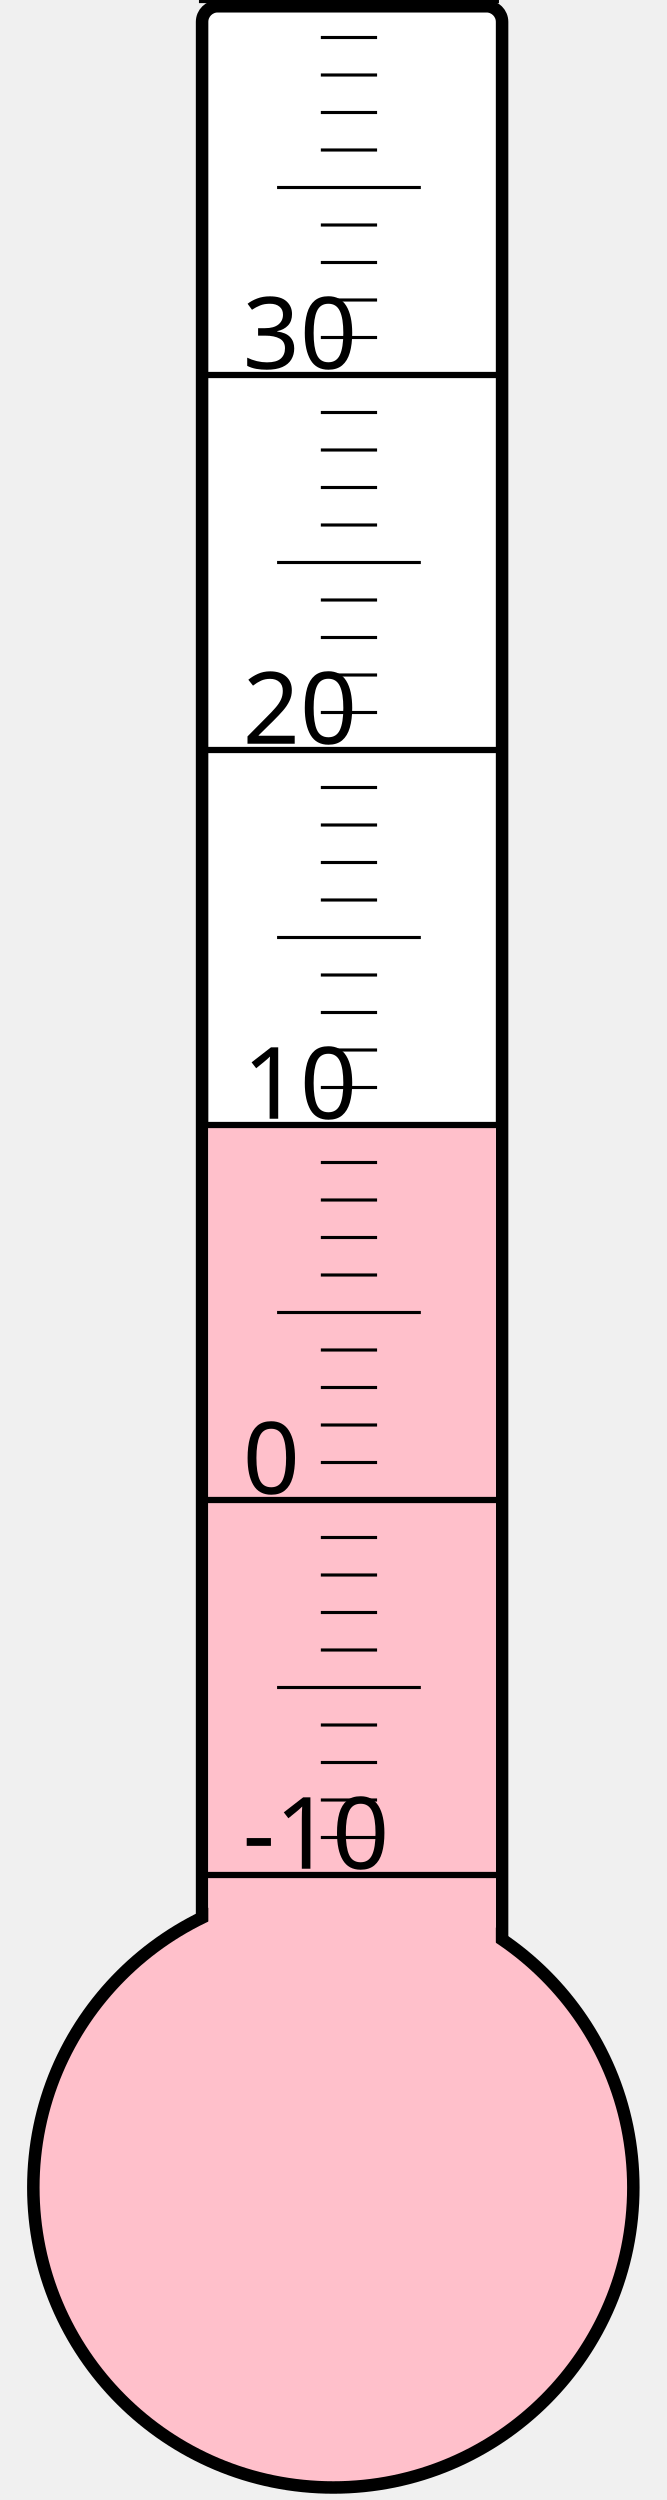
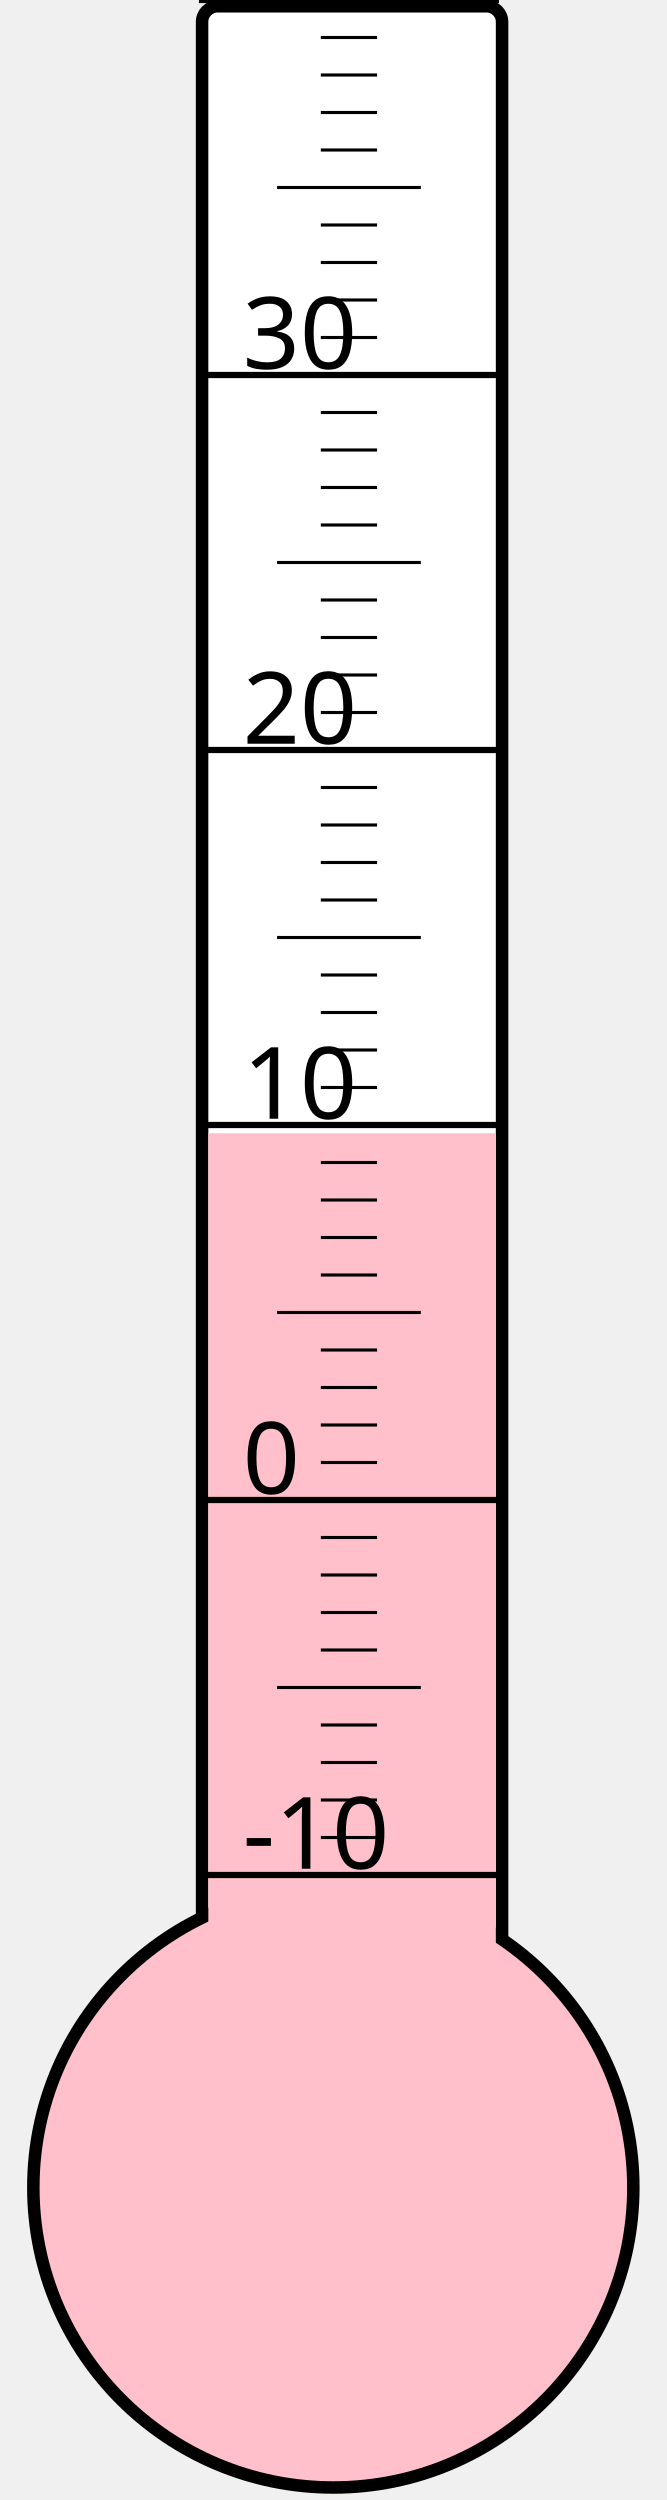
<svg xmlns="http://www.w3.org/2000/svg" width="40px" height="150px" viewBox="0 0 200 800">
  <rect width="200" height="800" x="0" y="0" style="fill: #ffffeb; fill-opacity: 0;" />
  <rect width="96" height="680" x="58" y="2" rx="5" ry="5" style="fill: white; fill-opacity: 1; stroke: black; stroke-width: 4;" />
  <circle cx="100" cy="700" r="96" style="fill: pink; stroke: black; stroke-width: 4;" />
-   <rect width="92" height="339.25" x="60" y="360.75" style="fill: pink; fill-opacity: 1; stroke-width: 0;" />
+   <rect width="92" height="337.375" x="60" y="362.625" style="fill: pink; fill-opacity: 1; stroke-width: 0;" />
  <text x="71" y="598" style="font-family: sans-serif; font-size: 24pt;">-10</text>
  <text x="71" y="478" style="font-family: sans-serif; font-size: 24pt;">0</text>
  <text x="71" y="358" style="font-family: sans-serif; font-size: 24pt;">10</text>
  <text x="71" y="238" style="font-family: sans-serif; font-size: 24pt;">20</text>
  <text x="71" y="118" style="font-family: sans-serif; font-size: 24pt;">30</text>
  <g style="stroke: black;">
    <line x1="57" y1="600" x2="153" y2="600" style="stroke-width: 2;" />
    <line x1="96" y1="588" x2="114" y2="588" style="stroke-width: 1;" />
    <line x1="96" y1="576" x2="114" y2="576" style="stroke-width: 1;" />
    <line x1="96" y1="564" x2="114" y2="564" style="stroke-width: 1;" />
    <line x1="96" y1="552" x2="114" y2="552" style="stroke-width: 1;" />
    <line x1="82" y1="540" x2="128" y2="540" style="stroke-width: 1;" />
    <line x1="96" y1="528" x2="114" y2="528" style="stroke-width: 1;" />
    <line x1="96" y1="516" x2="114" y2="516" style="stroke-width: 1;" />
    <line x1="96" y1="504" x2="114" y2="504" style="stroke-width: 1;" />
    <line x1="96" y1="492" x2="114" y2="492" style="stroke-width: 1;" />
    <line x1="57" y1="480" x2="153" y2="480" style="stroke-width: 2;" />
    <line x1="96" y1="468" x2="114" y2="468" style="stroke-width: 1;" />
    <line x1="96" y1="456" x2="114" y2="456" style="stroke-width: 1;" />
    <line x1="96" y1="444" x2="114" y2="444" style="stroke-width: 1;" />
    <line x1="96" y1="432" x2="114" y2="432" style="stroke-width: 1;" />
    <line x1="82" y1="420" x2="128" y2="420" style="stroke-width: 1;" />
    <line x1="96" y1="408" x2="114" y2="408" style="stroke-width: 1;" />
    <line x1="96" y1="396" x2="114" y2="396" style="stroke-width: 1;" />
    <line x1="96" y1="384" x2="114" y2="384" style="stroke-width: 1;" />
    <line x1="96" y1="372" x2="114" y2="372" style="stroke-width: 1;" />
    <line x1="57" y1="360" x2="153" y2="360" style="stroke-width: 2;" />
    <line x1="96" y1="348" x2="114" y2="348" style="stroke-width: 1;" />
    <line x1="96" y1="336" x2="114" y2="336" style="stroke-width: 1;" />
    <line x1="96" y1="324" x2="114" y2="324" style="stroke-width: 1;" />
    <line x1="96" y1="312" x2="114" y2="312" style="stroke-width: 1;" />
    <line x1="82" y1="300" x2="128" y2="300" style="stroke-width: 1;" />
    <line x1="96" y1="288" x2="114" y2="288" style="stroke-width: 1;" />
    <line x1="96" y1="276" x2="114" y2="276" style="stroke-width: 1;" />
    <line x1="96" y1="264" x2="114" y2="264" style="stroke-width: 1;" />
    <line x1="96" y1="252" x2="114" y2="252" style="stroke-width: 1;" />
    <line x1="57" y1="240" x2="153" y2="240" style="stroke-width: 2;" />
    <line x1="96" y1="228" x2="114" y2="228" style="stroke-width: 1;" />
    <line x1="96" y1="216" x2="114" y2="216" style="stroke-width: 1;" />
    <line x1="96" y1="204" x2="114" y2="204" style="stroke-width: 1;" />
    <line x1="96" y1="192" x2="114" y2="192" style="stroke-width: 1;" />
    <line x1="82" y1="180" x2="128" y2="180" style="stroke-width: 1;" />
    <line x1="96" y1="168" x2="114" y2="168" style="stroke-width: 1;" />
    <line x1="96" y1="156" x2="114" y2="156" style="stroke-width: 1;" />
    <line x1="96" y1="144" x2="114" y2="144" style="stroke-width: 1;" />
    <line x1="96" y1="132" x2="114" y2="132" style="stroke-width: 1;" />
    <line x1="57" y1="120" x2="153" y2="120" style="stroke-width: 2;" />
    <line x1="96" y1="108" x2="114" y2="108" style="stroke-width: 1;" />
    <line x1="96" y1="96" x2="114" y2="96" style="stroke-width: 1;" />
    <line x1="96" y1="84" x2="114" y2="84" style="stroke-width: 1;" />
    <line x1="96" y1="72" x2="114" y2="72" style="stroke-width: 1;" />
    <line x1="82" y1="60" x2="128" y2="60" style="stroke-width: 1;" />
    <line x1="96" y1="48" x2="114" y2="48" style="stroke-width: 1;" />
    <line x1="96" y1="36" x2="114" y2="36" style="stroke-width: 1;" />
    <line x1="96" y1="24" x2="114" y2="24" style="stroke-width: 1;" />
    <line x1="96" y1="12" x2="114" y2="12" style="stroke-width: 1;" />
    <line x1="57" y1="0" x2="153" y2="0" style="stroke-width: 2;" />
  </g>
</svg>
